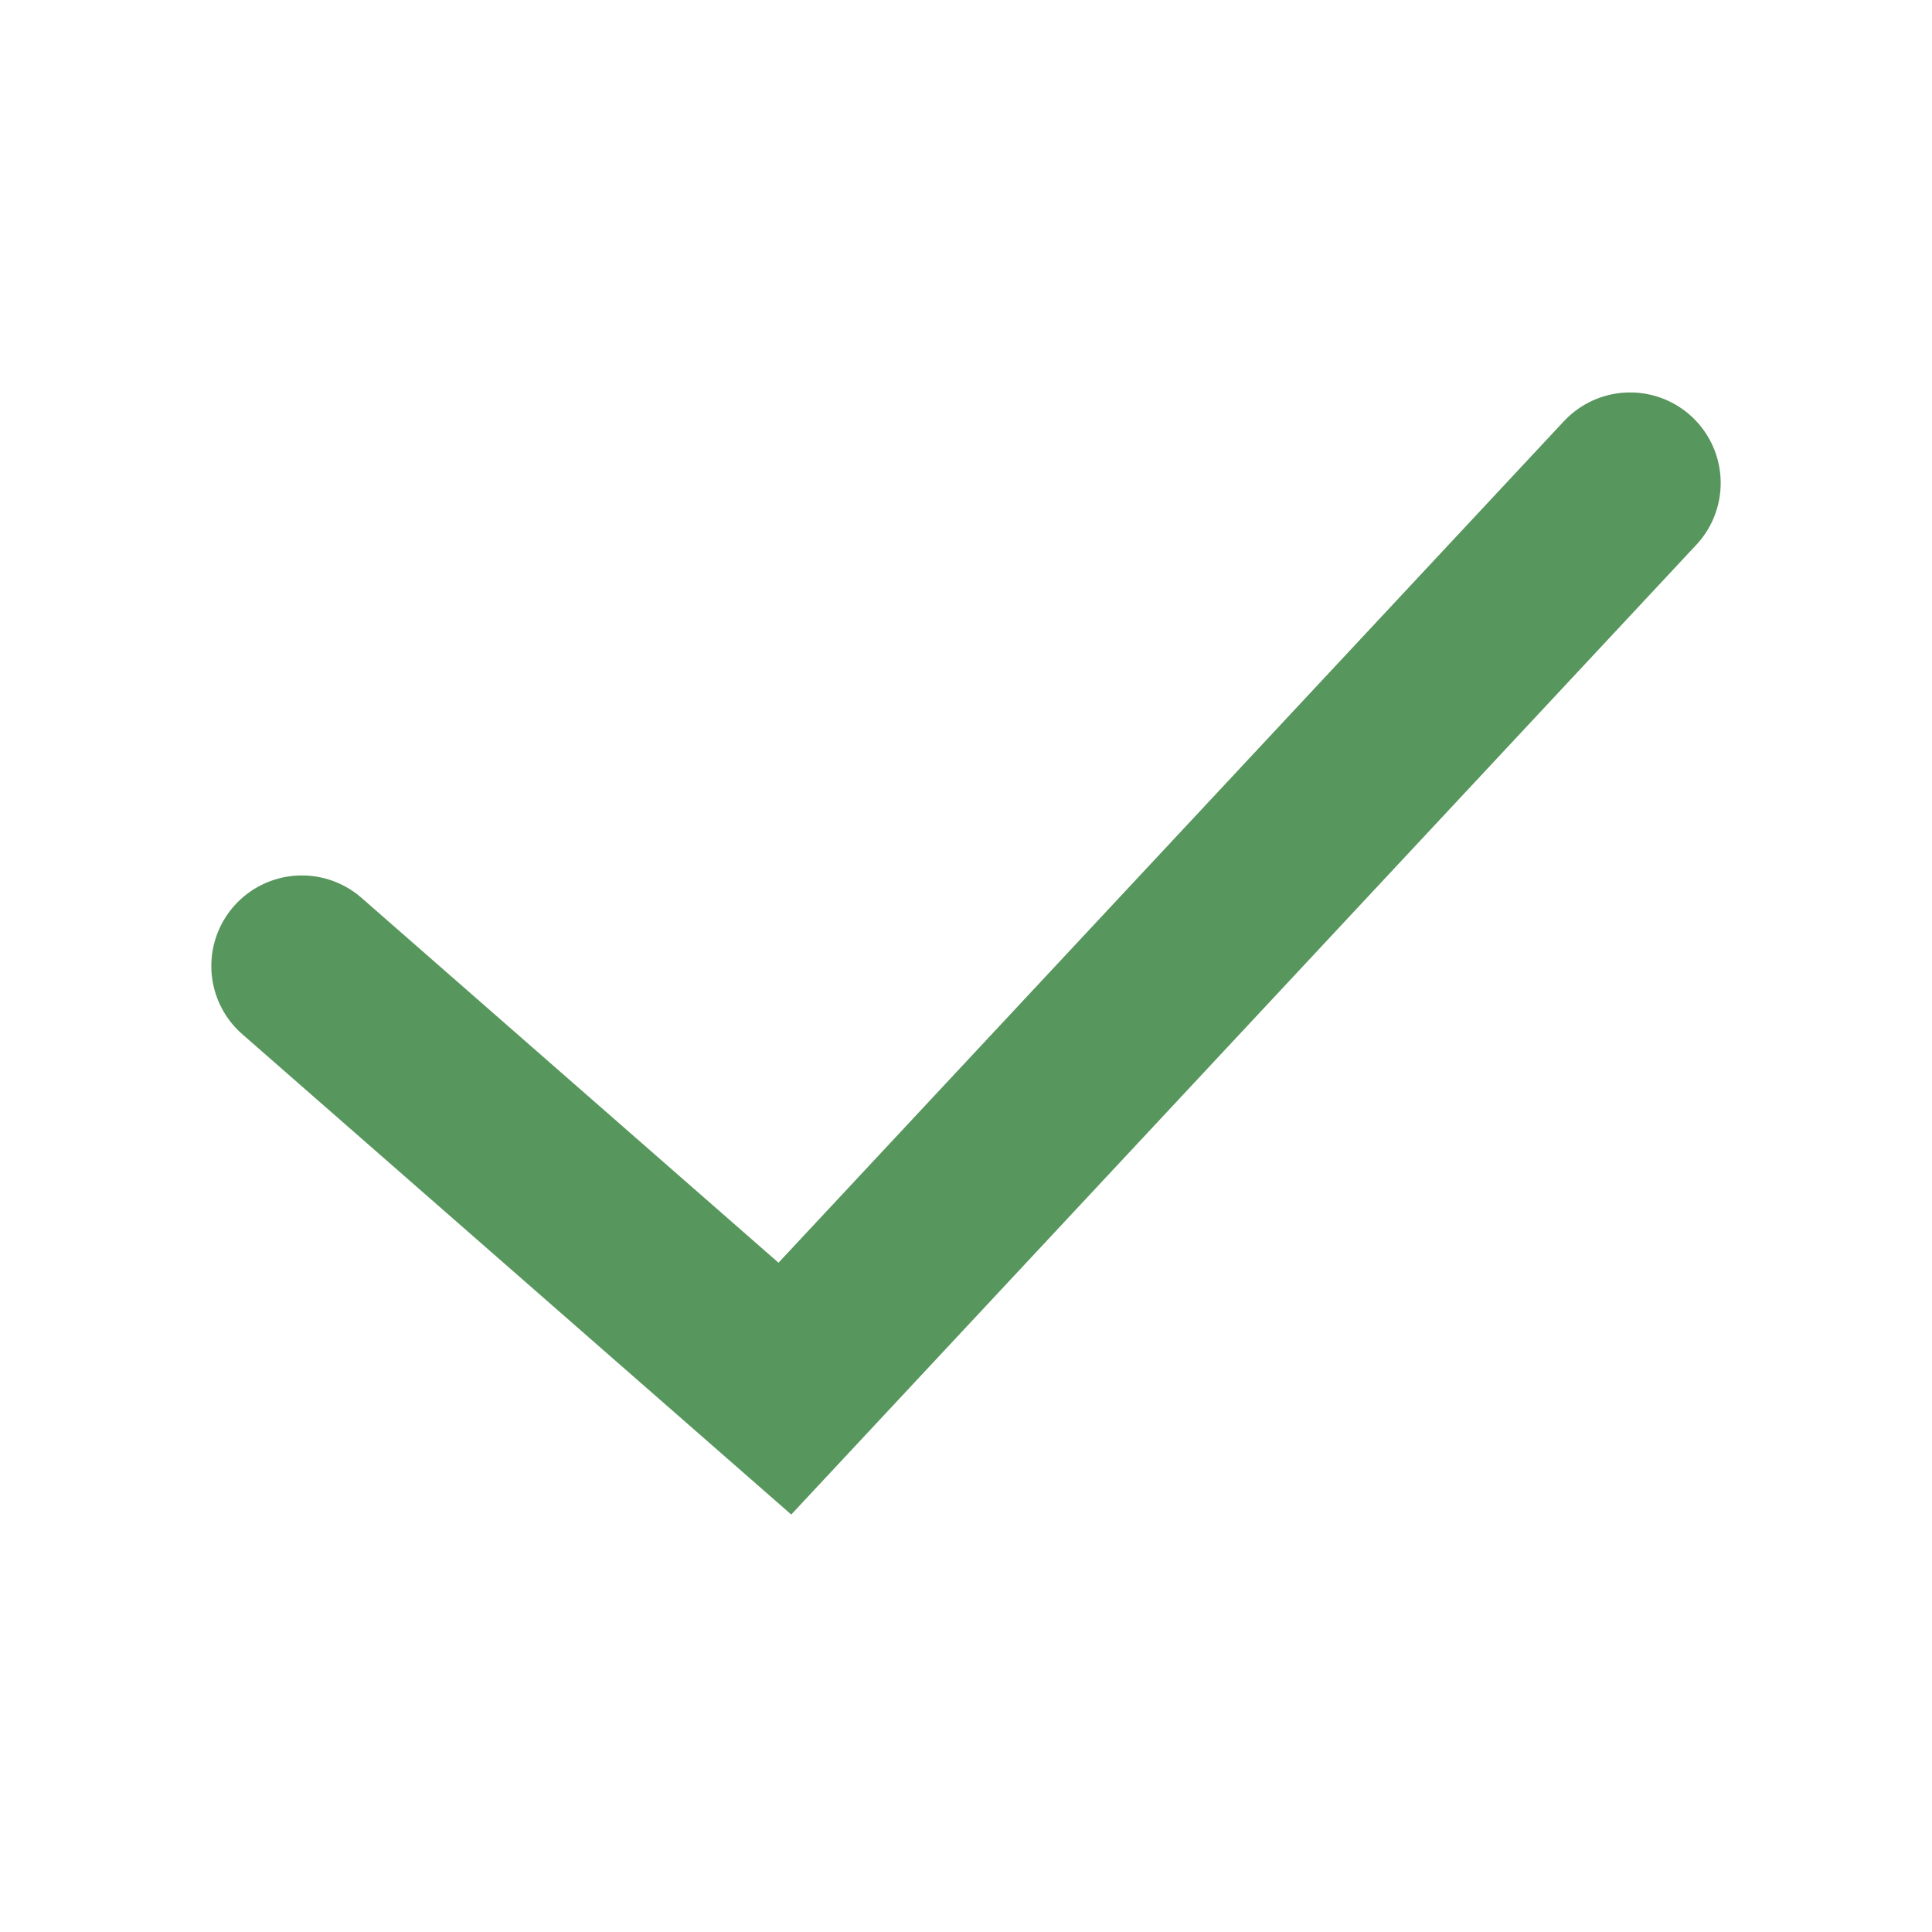
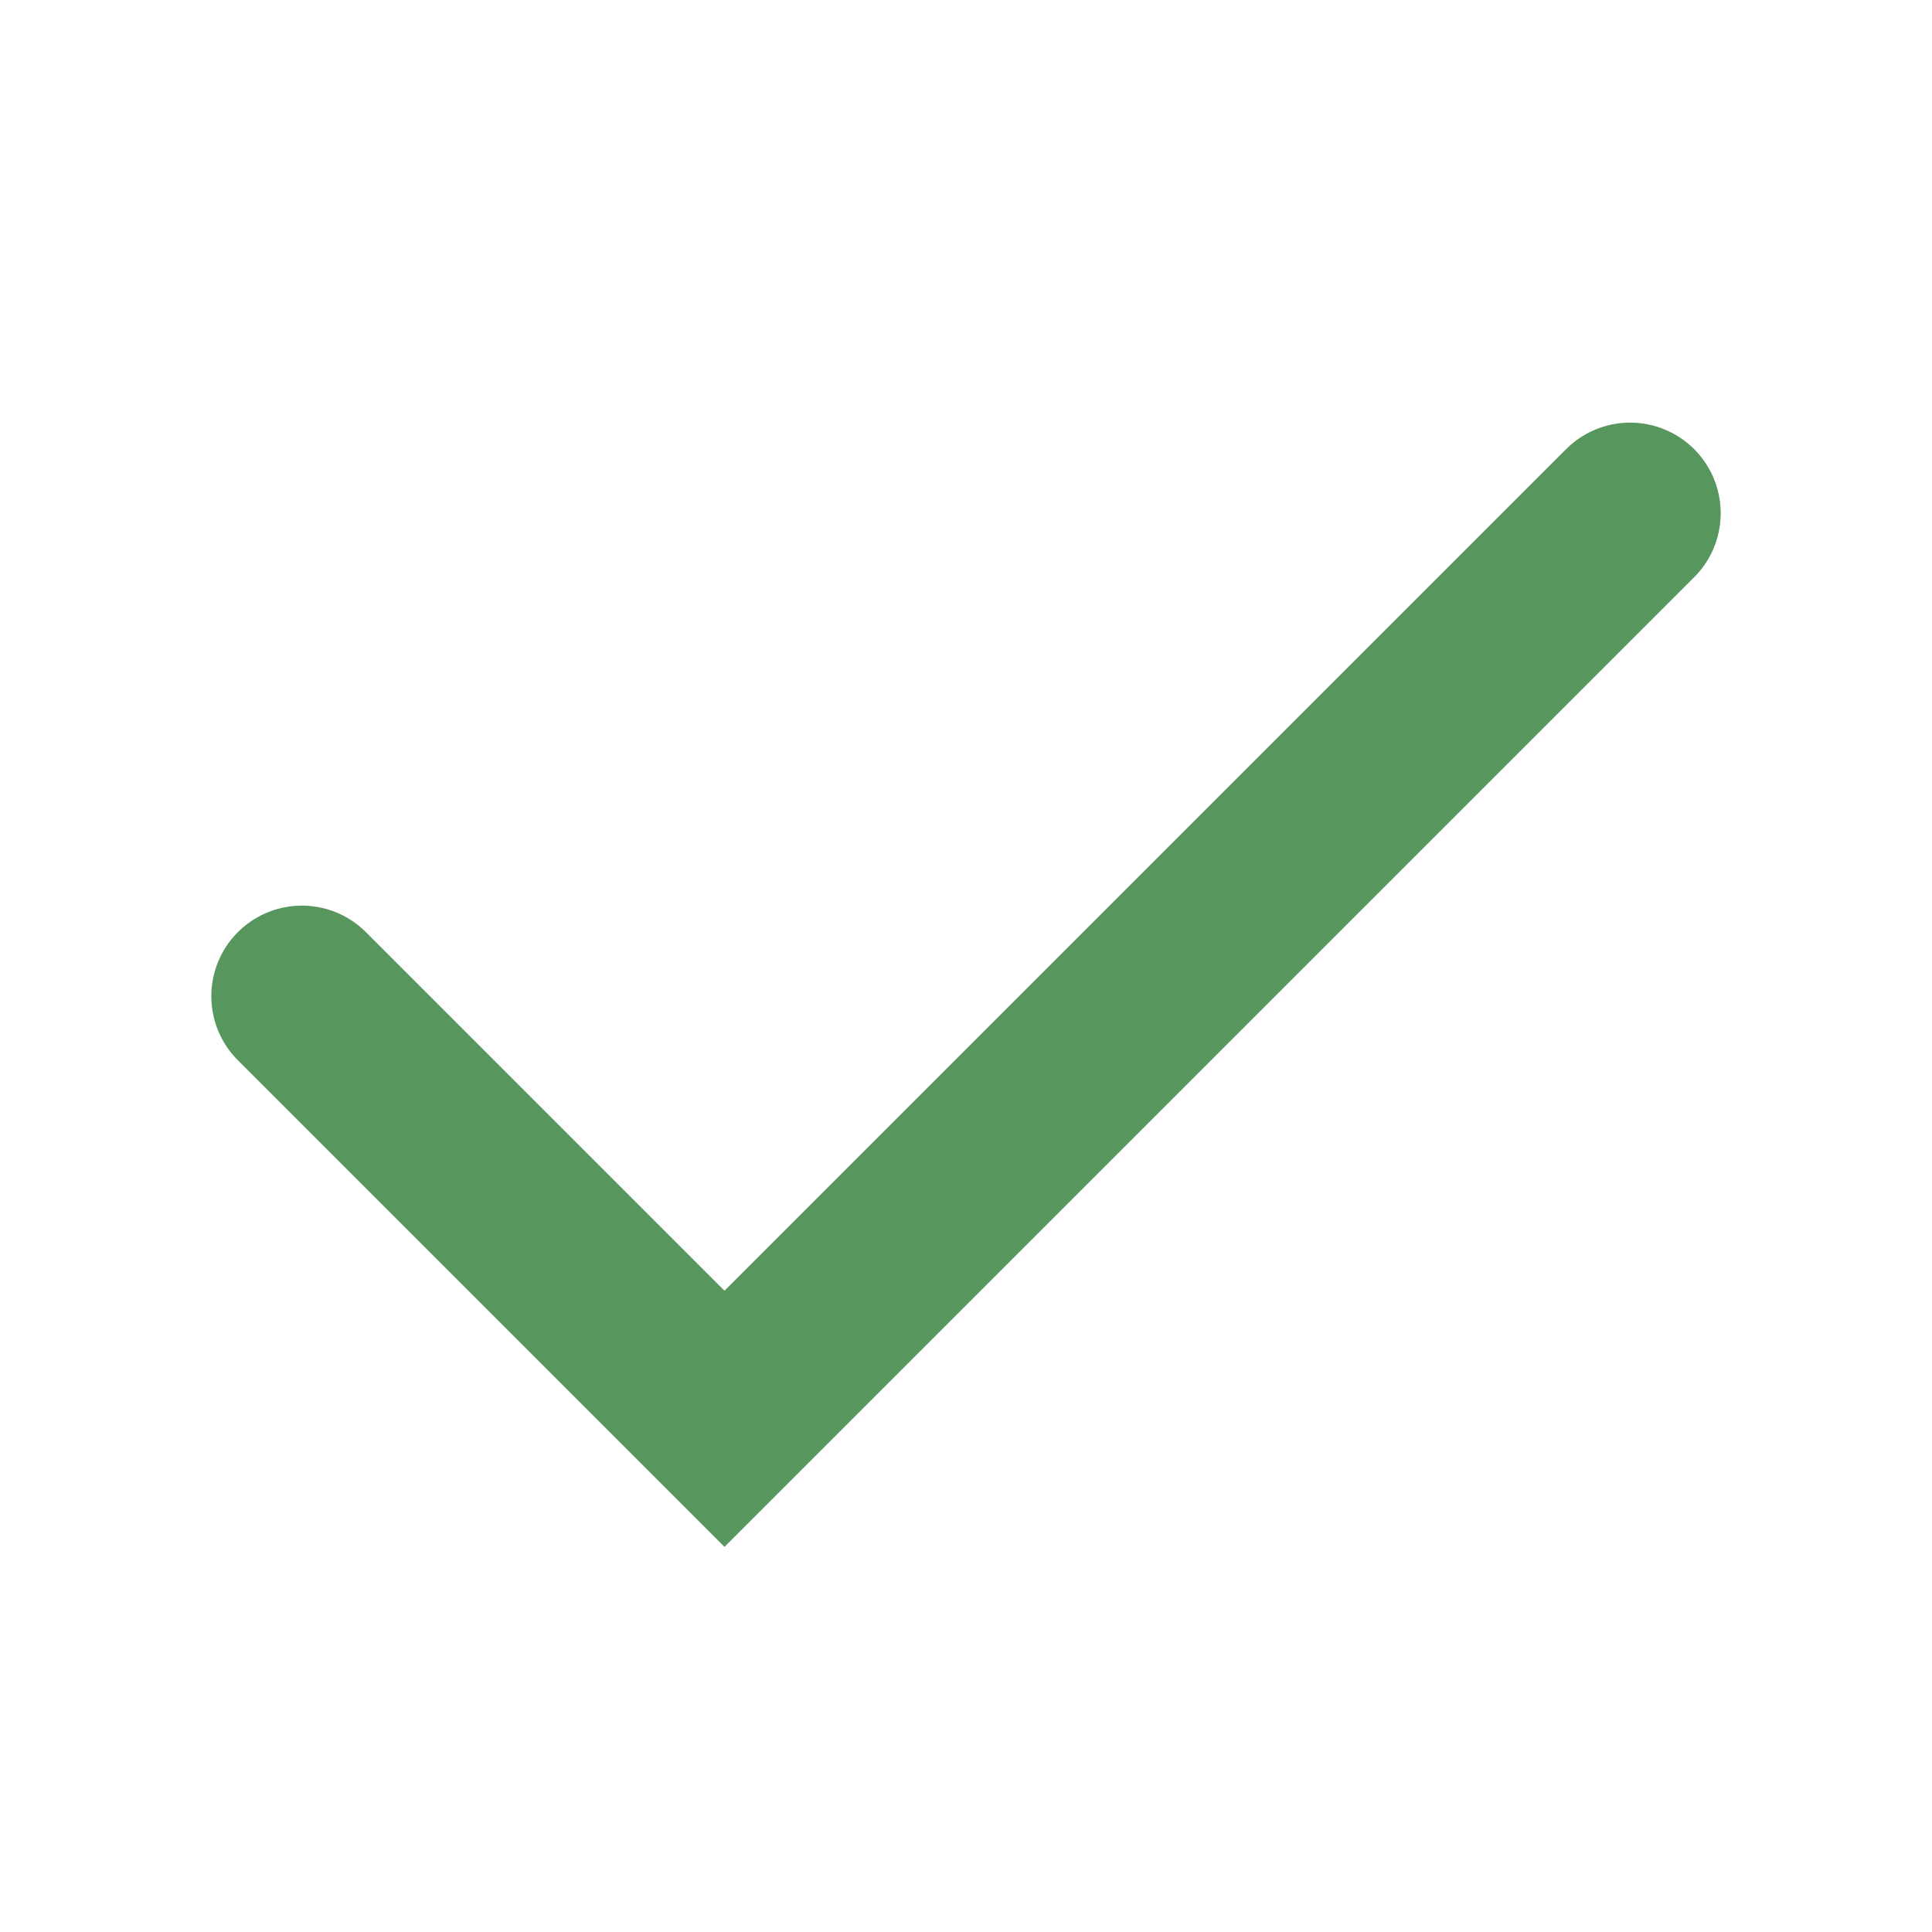
<svg xmlns="http://www.w3.org/2000/svg" width="16" height="16" viewBox="0 0 16 16" fill="none">
-   <path d="M2.5 8L6.5 11.5L13.5 4" stroke="#57965C" stroke-width="1.5" stroke-linecap="round" />
+   <path d="M2.5 8.25L6 11.75L13.5 4.25" stroke="#57965C" stroke-width="1.5" stroke-linecap="round" />
</svg>
